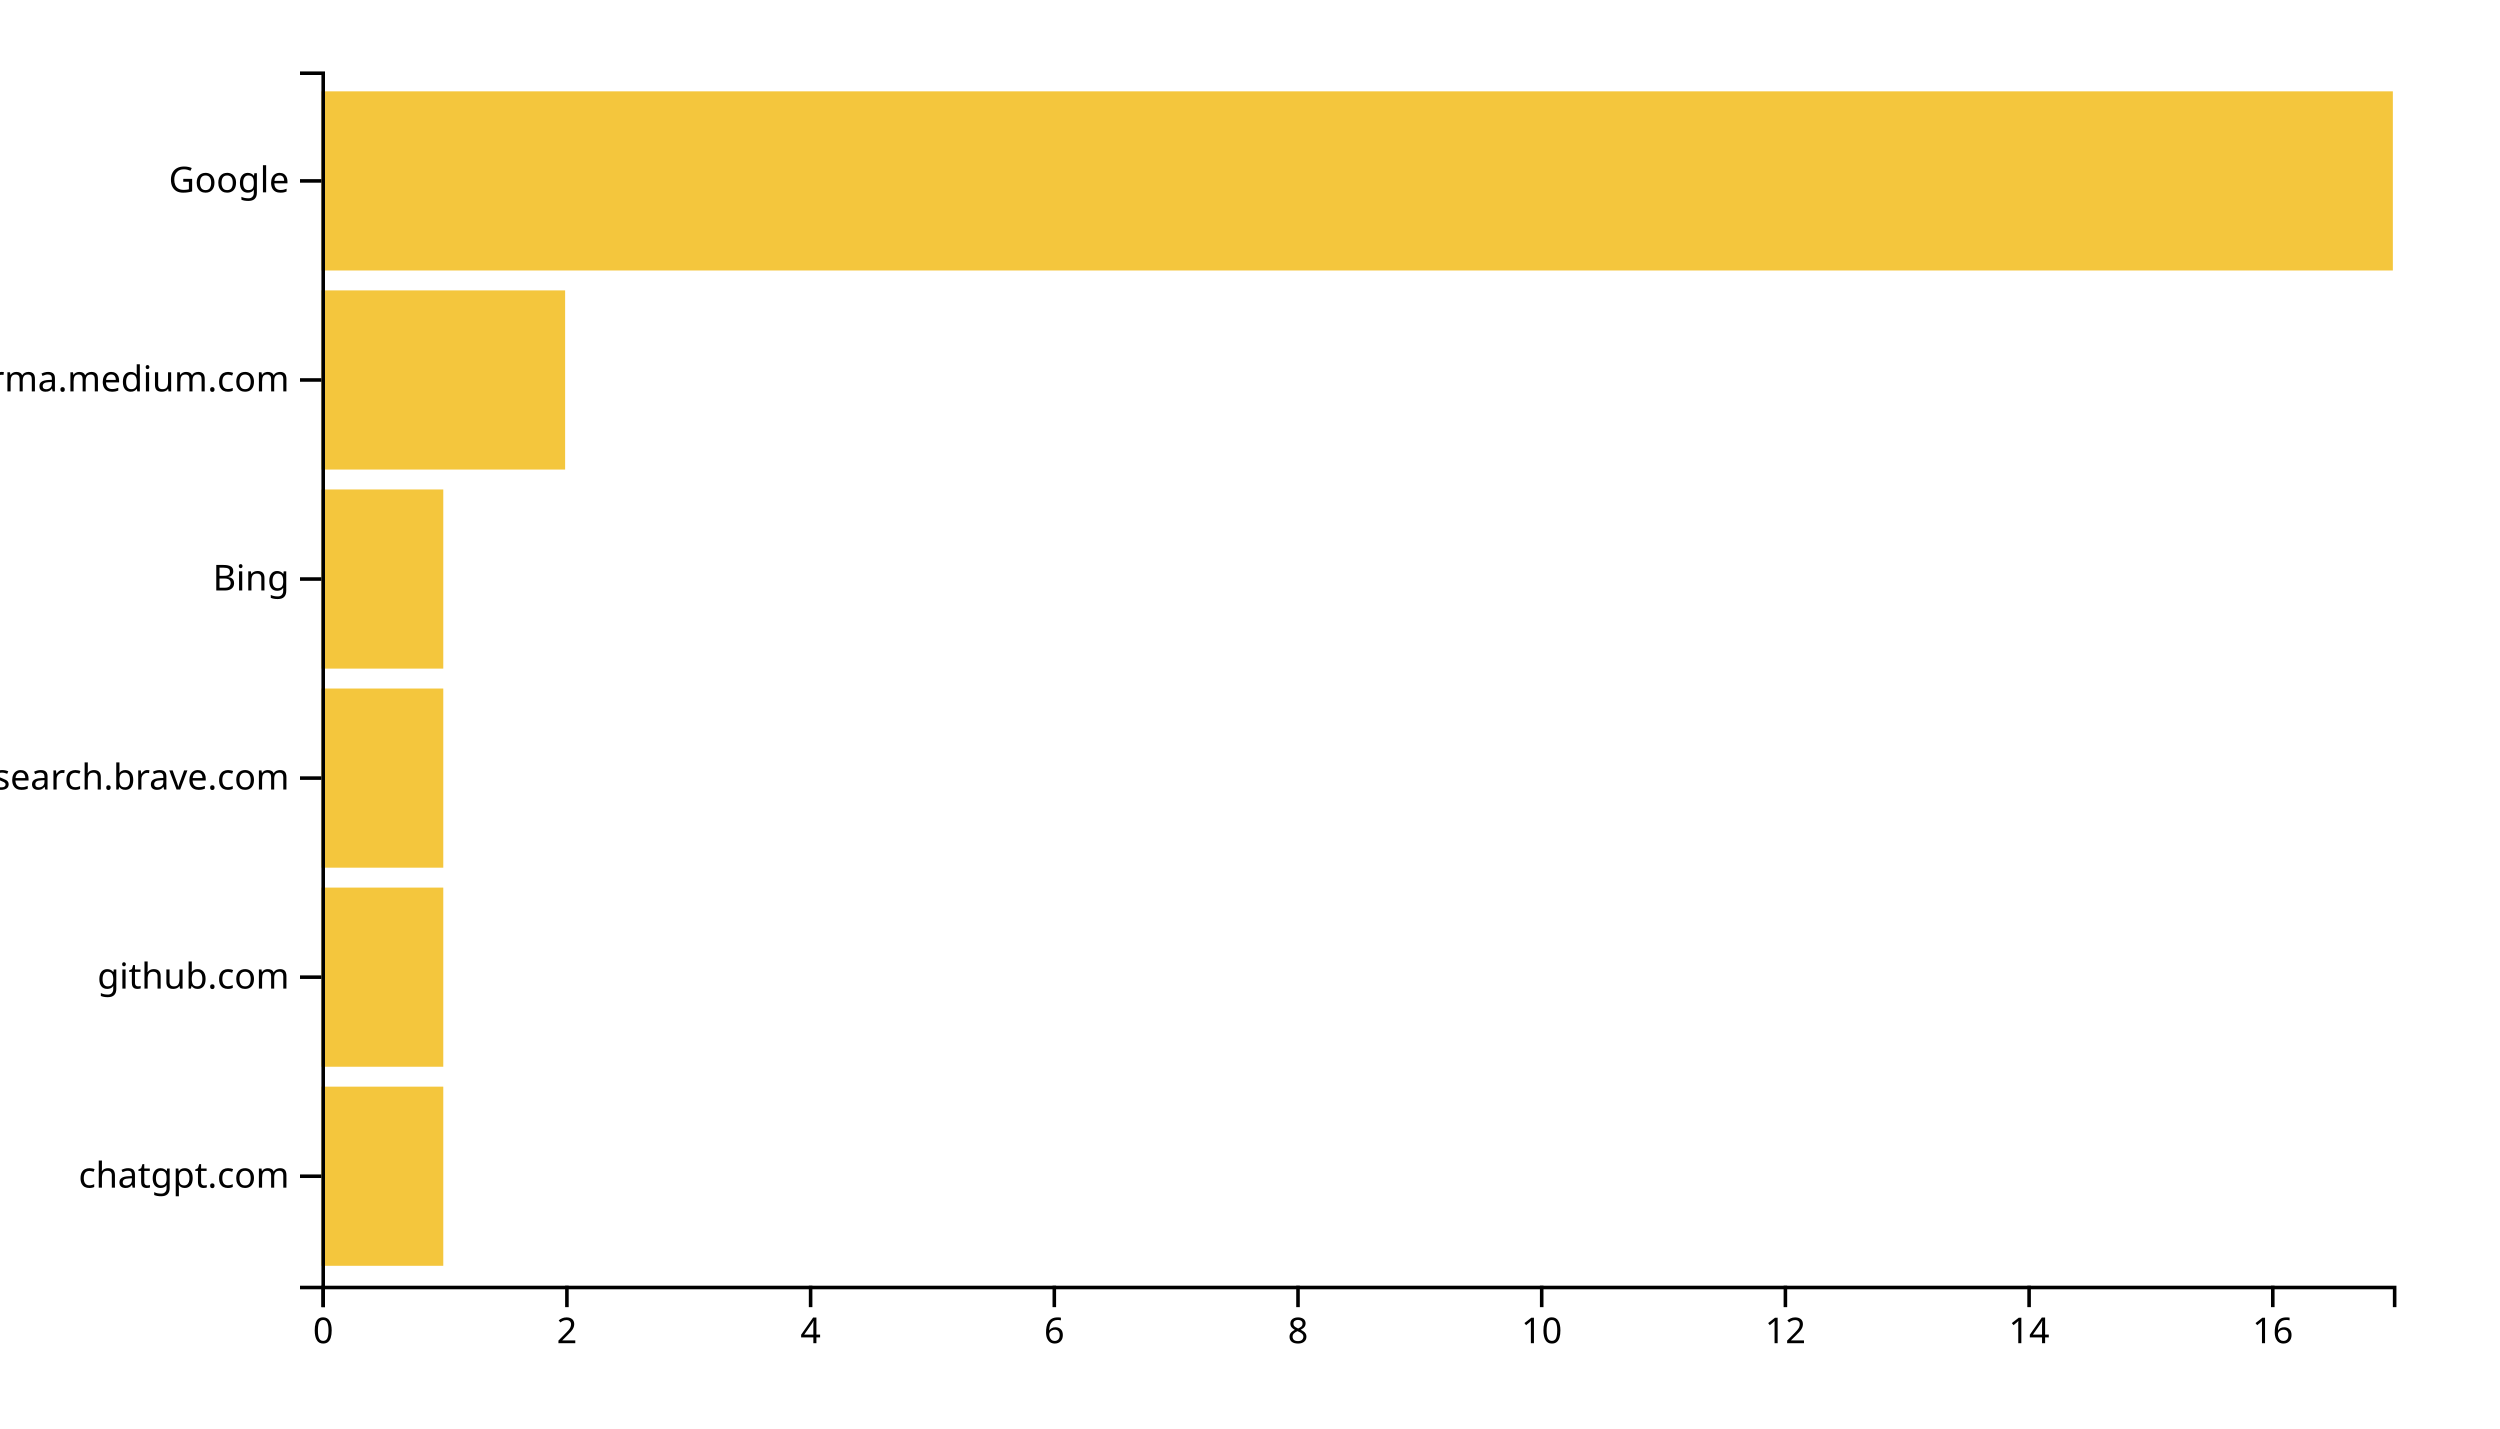
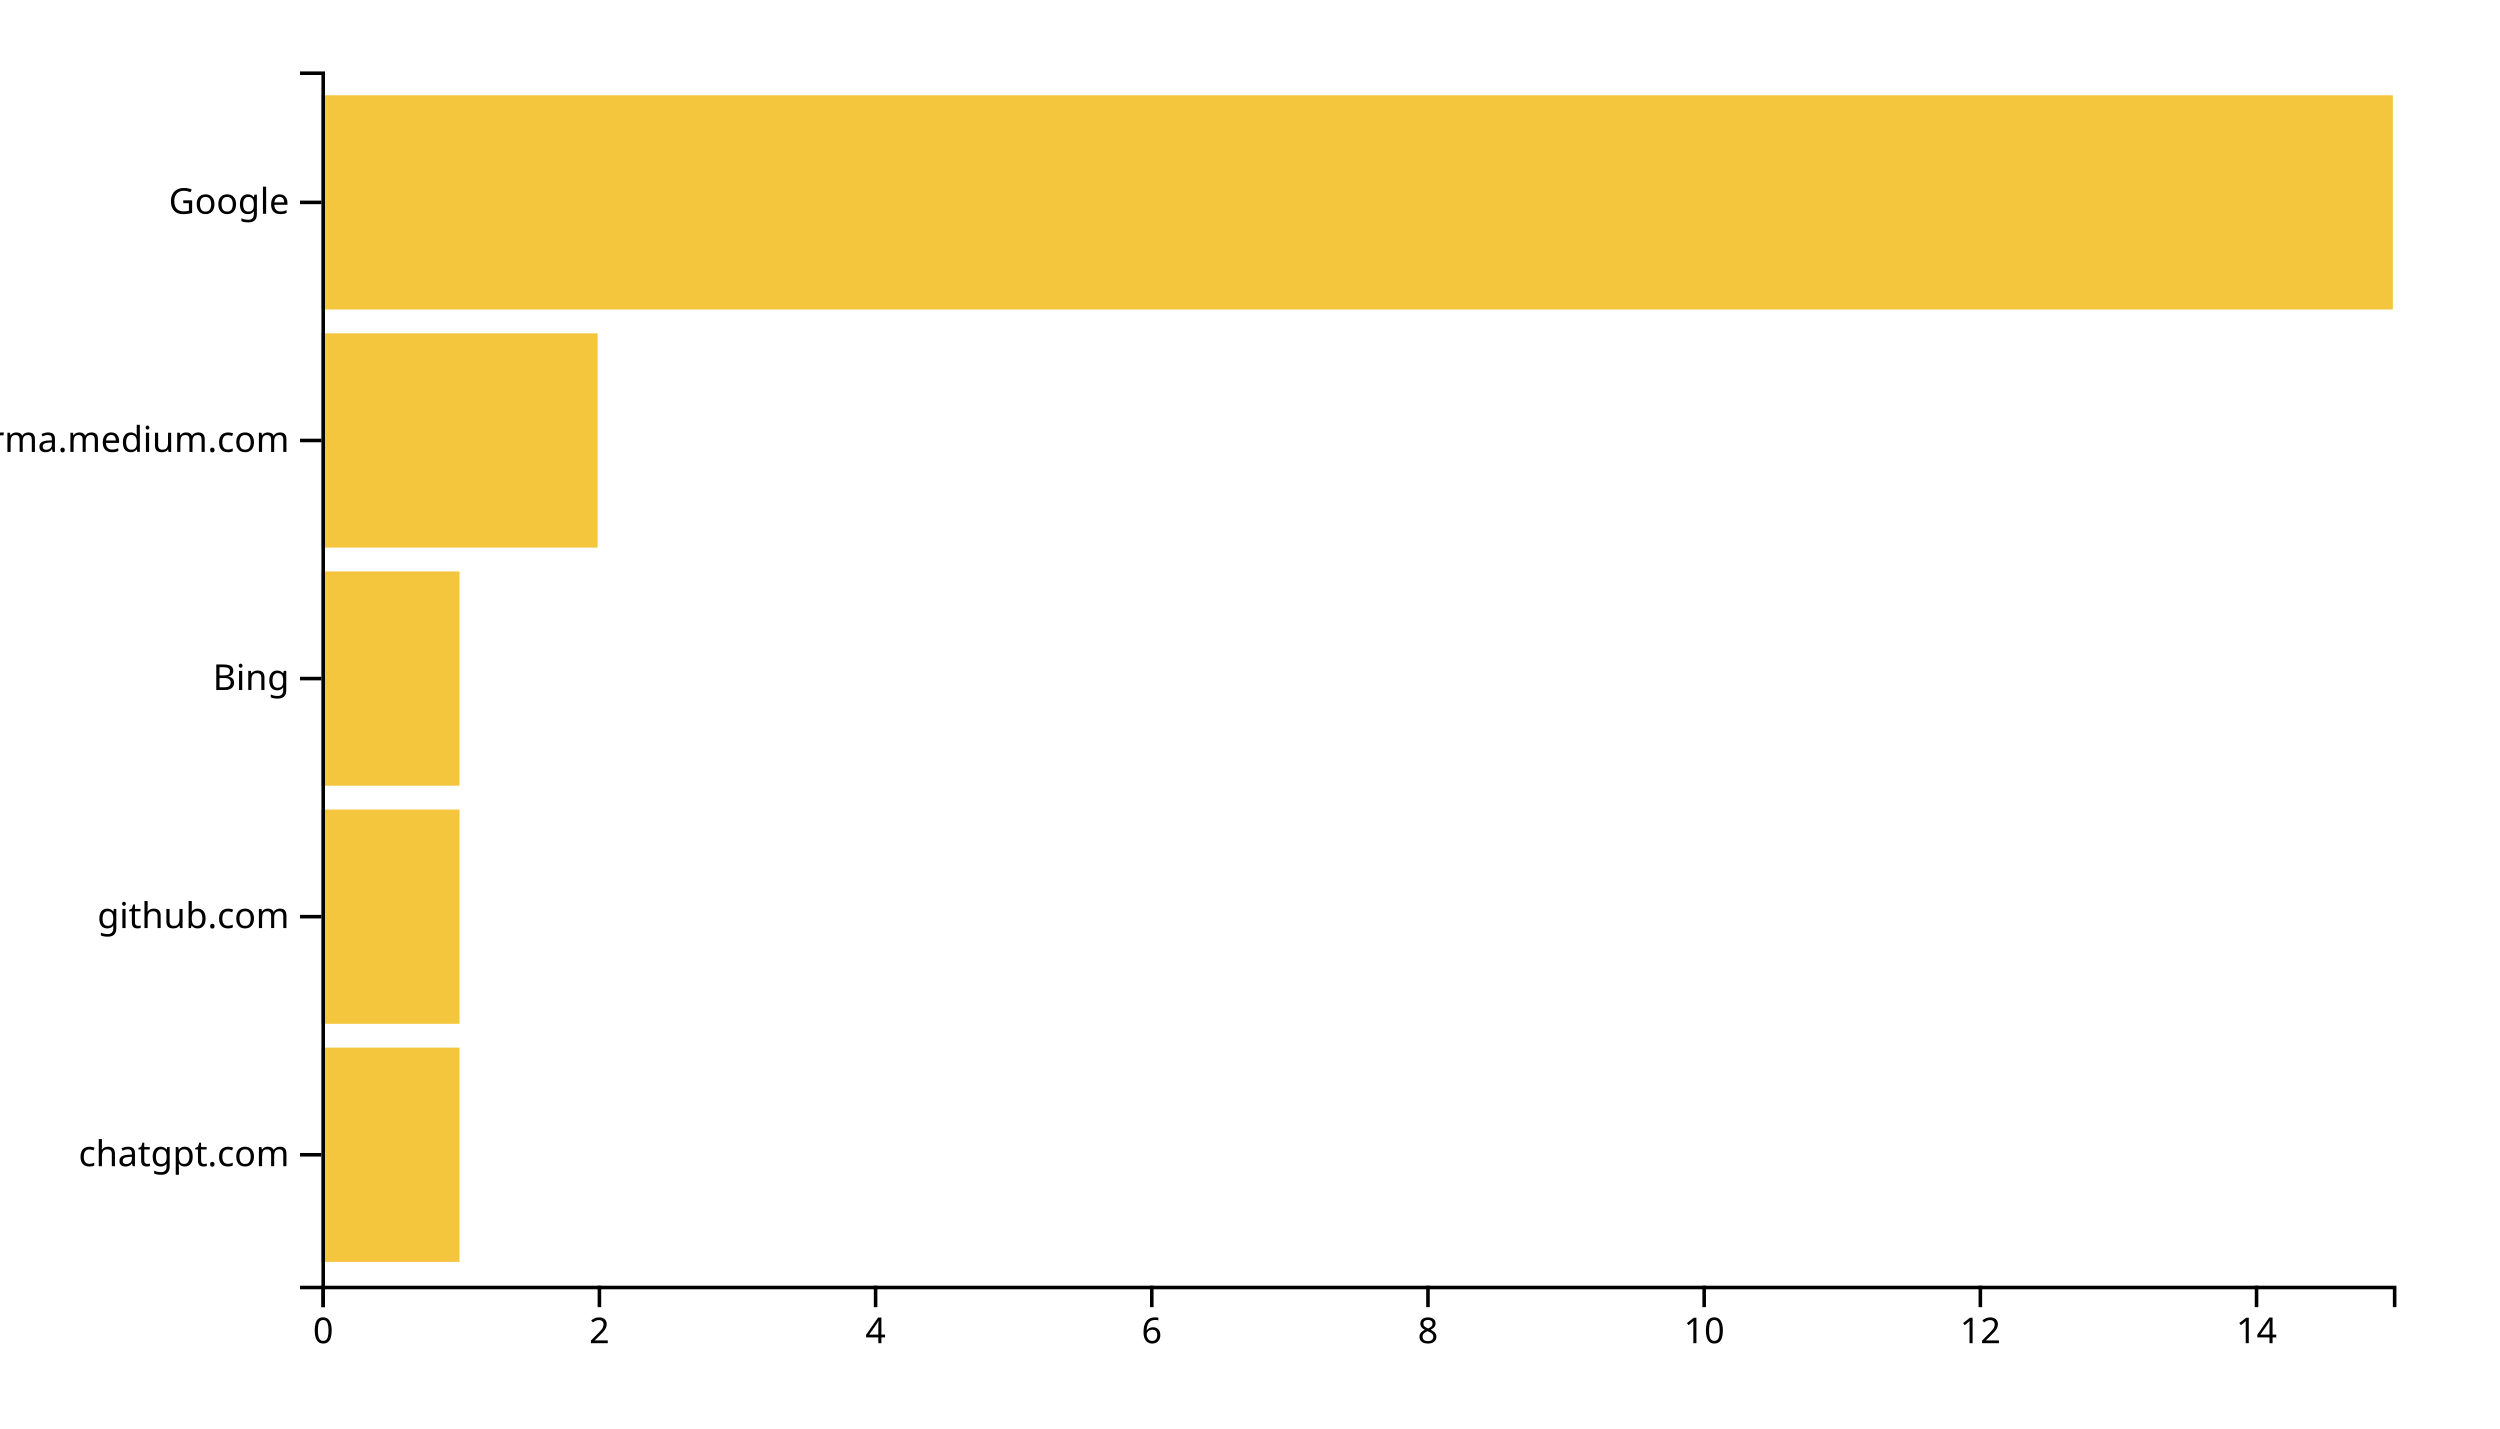
<svg xmlns="http://www.w3.org/2000/svg" width="700" height="400">
  <g transform="translate(90,20)">
-     <rect class="bar" width="34.118" y="284.262" height="50.164" style="fill: #f4c63d; text-anchor: end;" />
-     <rect class="bar" width="34.118" y="228.525" height="50.164" style="fill: #f4c63d; text-anchor: end;" />
-     <rect class="bar" width="34.118" y="172.787" height="50.164" style="fill: #f4c63d; text-anchor: end;" />
-     <rect class="bar" width="34.118" y="117.049" height="50.164" style="fill: #f4c63d; text-anchor: end;" />
-     <rect class="bar" width="68.235" y="61.311" height="50.164" style="fill: #f4c63d; text-anchor: end;" />
-     <rect class="bar" width="580" y="5.574" height="50.164" style="fill: #f4c63d; text-anchor: end;" />
+     <rect class="bar" width="38.667" y="273.333" height="60" style="fill: #f4c63d; text-anchor: end;" />
+     <rect class="bar" width="38.667" y="206.667" height="60" style="fill: #f4c63d; text-anchor: end;" />
+     <rect class="bar" width="38.667" y="140" height="60" style="fill: #f4c63d; text-anchor: end;" />
+     <rect class="bar" width="77.333" y="73.333" height="60" style="fill: #f4c63d; text-anchor: end;" />
+     <rect class="bar" width="580" y="6.667" height="60" style="fill: #f4c63d; text-anchor: end;" />
    <g transform="translate(0,340)" fill="none" font-size="10" font-family="sans-serif" text-anchor="middle">
      <path class="domain" stroke="currentColor" d="M0.5,6V0.5H580.5V6" />
      <g class="tick" opacity="1" transform="translate(0.5,0)">
        <line stroke="currentColor" y2="6" />
        <text fill="currentColor" y="9" dy="0.71em">0</text>
      </g>
-       <g class="tick" opacity="1" transform="translate(68.73529,0)">
+       <g class="tick" opacity="1" transform="translate(77.83333,0)">
        <line stroke="currentColor" y2="6" />
        <text fill="currentColor" y="9" dy="0.71em">2</text>
      </g>
-       <g class="tick" opacity="1" transform="translate(136.9706,0)">
+       <g class="tick" opacity="1" transform="translate(155.1667,0)">
        <line stroke="currentColor" y2="6" />
        <text fill="currentColor" y="9" dy="0.71em">4</text>
      </g>
-       <g class="tick" opacity="1" transform="translate(205.2059,0)">
+       <g class="tick" opacity="1" transform="translate(232.5,0)">
        <line stroke="currentColor" y2="6" />
        <text fill="currentColor" y="9" dy="0.71em">6</text>
      </g>
-       <g class="tick" opacity="1" transform="translate(273.4412,0)">
+       <g class="tick" opacity="1" transform="translate(309.8333,0)">
        <line stroke="currentColor" y2="6" />
        <text fill="currentColor" y="9" dy="0.71em">8</text>
      </g>
-       <g class="tick" opacity="1" transform="translate(341.6765,0)">
+       <g class="tick" opacity="1" transform="translate(387.1667,0)">
        <line stroke="currentColor" y2="6" />
        <text fill="currentColor" y="9" dy="0.71em">10</text>
      </g>
-       <g class="tick" opacity="1" transform="translate(409.9118,0)">
+       <g class="tick" opacity="1" transform="translate(464.5,0)">
        <line stroke="currentColor" y2="6" />
        <text fill="currentColor" y="9" dy="0.71em">12</text>
      </g>
-       <g class="tick" opacity="1" transform="translate(478.1471,0)">
+       <g class="tick" opacity="1" transform="translate(541.8333,0)">
        <line stroke="currentColor" y2="6" />
        <text fill="currentColor" y="9" dy="0.71em">14</text>
-       </g>
-       <g class="tick" opacity="1" transform="translate(546.3824,0)">
-         <line stroke="currentColor" y2="6" />
-         <text fill="currentColor" y="9" dy="0.71em">16</text>
      </g>
    </g>
    <g fill="none" font-size="10" font-family="sans-serif" text-anchor="end">
      <path class="domain" stroke="currentColor" d="M-6,340.5H0.5V0.5H-6" />
-       <g class="tick" opacity="1" transform="translate(0,309.3443)">
+       <g class="tick" opacity="1" transform="translate(0,303.3333)">
        <line stroke="currentColor" x2="-6" />
        <text fill="currentColor" x="-9" dy="0.32em">chatgpt.com</text>
      </g>
-       <g class="tick" opacity="1" transform="translate(0,253.6066)">
+       <g class="tick" opacity="1" transform="translate(0,236.6667)">
        <line stroke="currentColor" x2="-6" />
        <text fill="currentColor" x="-9" dy="0.32em">github.com</text>
      </g>
-       <g class="tick" opacity="1" transform="translate(0,197.8689)">
-         <line stroke="currentColor" x2="-6" />
-         <text fill="currentColor" x="-9" dy="0.32em">search.brave.com</text>
-       </g>
-       <g class="tick" opacity="1" transform="translate(0,142.1311)">
+       <g class="tick" opacity="1" transform="translate(0,170)">
        <line stroke="currentColor" x2="-6" />
        <text fill="currentColor" x="-9" dy="0.32em">Bing</text>
      </g>
-       <g class="tick" opacity="1" transform="translate(0,86.39344)">
+       <g class="tick" opacity="1" transform="translate(0,103.3333)">
        <line stroke="currentColor" x2="-6" />
        <text fill="currentColor" x="-9" dy="0.32em">xgirma.medium.com</text>
      </g>
-       <g class="tick" opacity="1" transform="translate(0,30.65574)">
+       <g class="tick" opacity="1" transform="translate(0,36.66667)">
        <line stroke="currentColor" x2="-6" />
        <text fill="currentColor" x="-9" dy="0.32em">Google</text>
      </g>
    </g>
  </g>
</svg>
